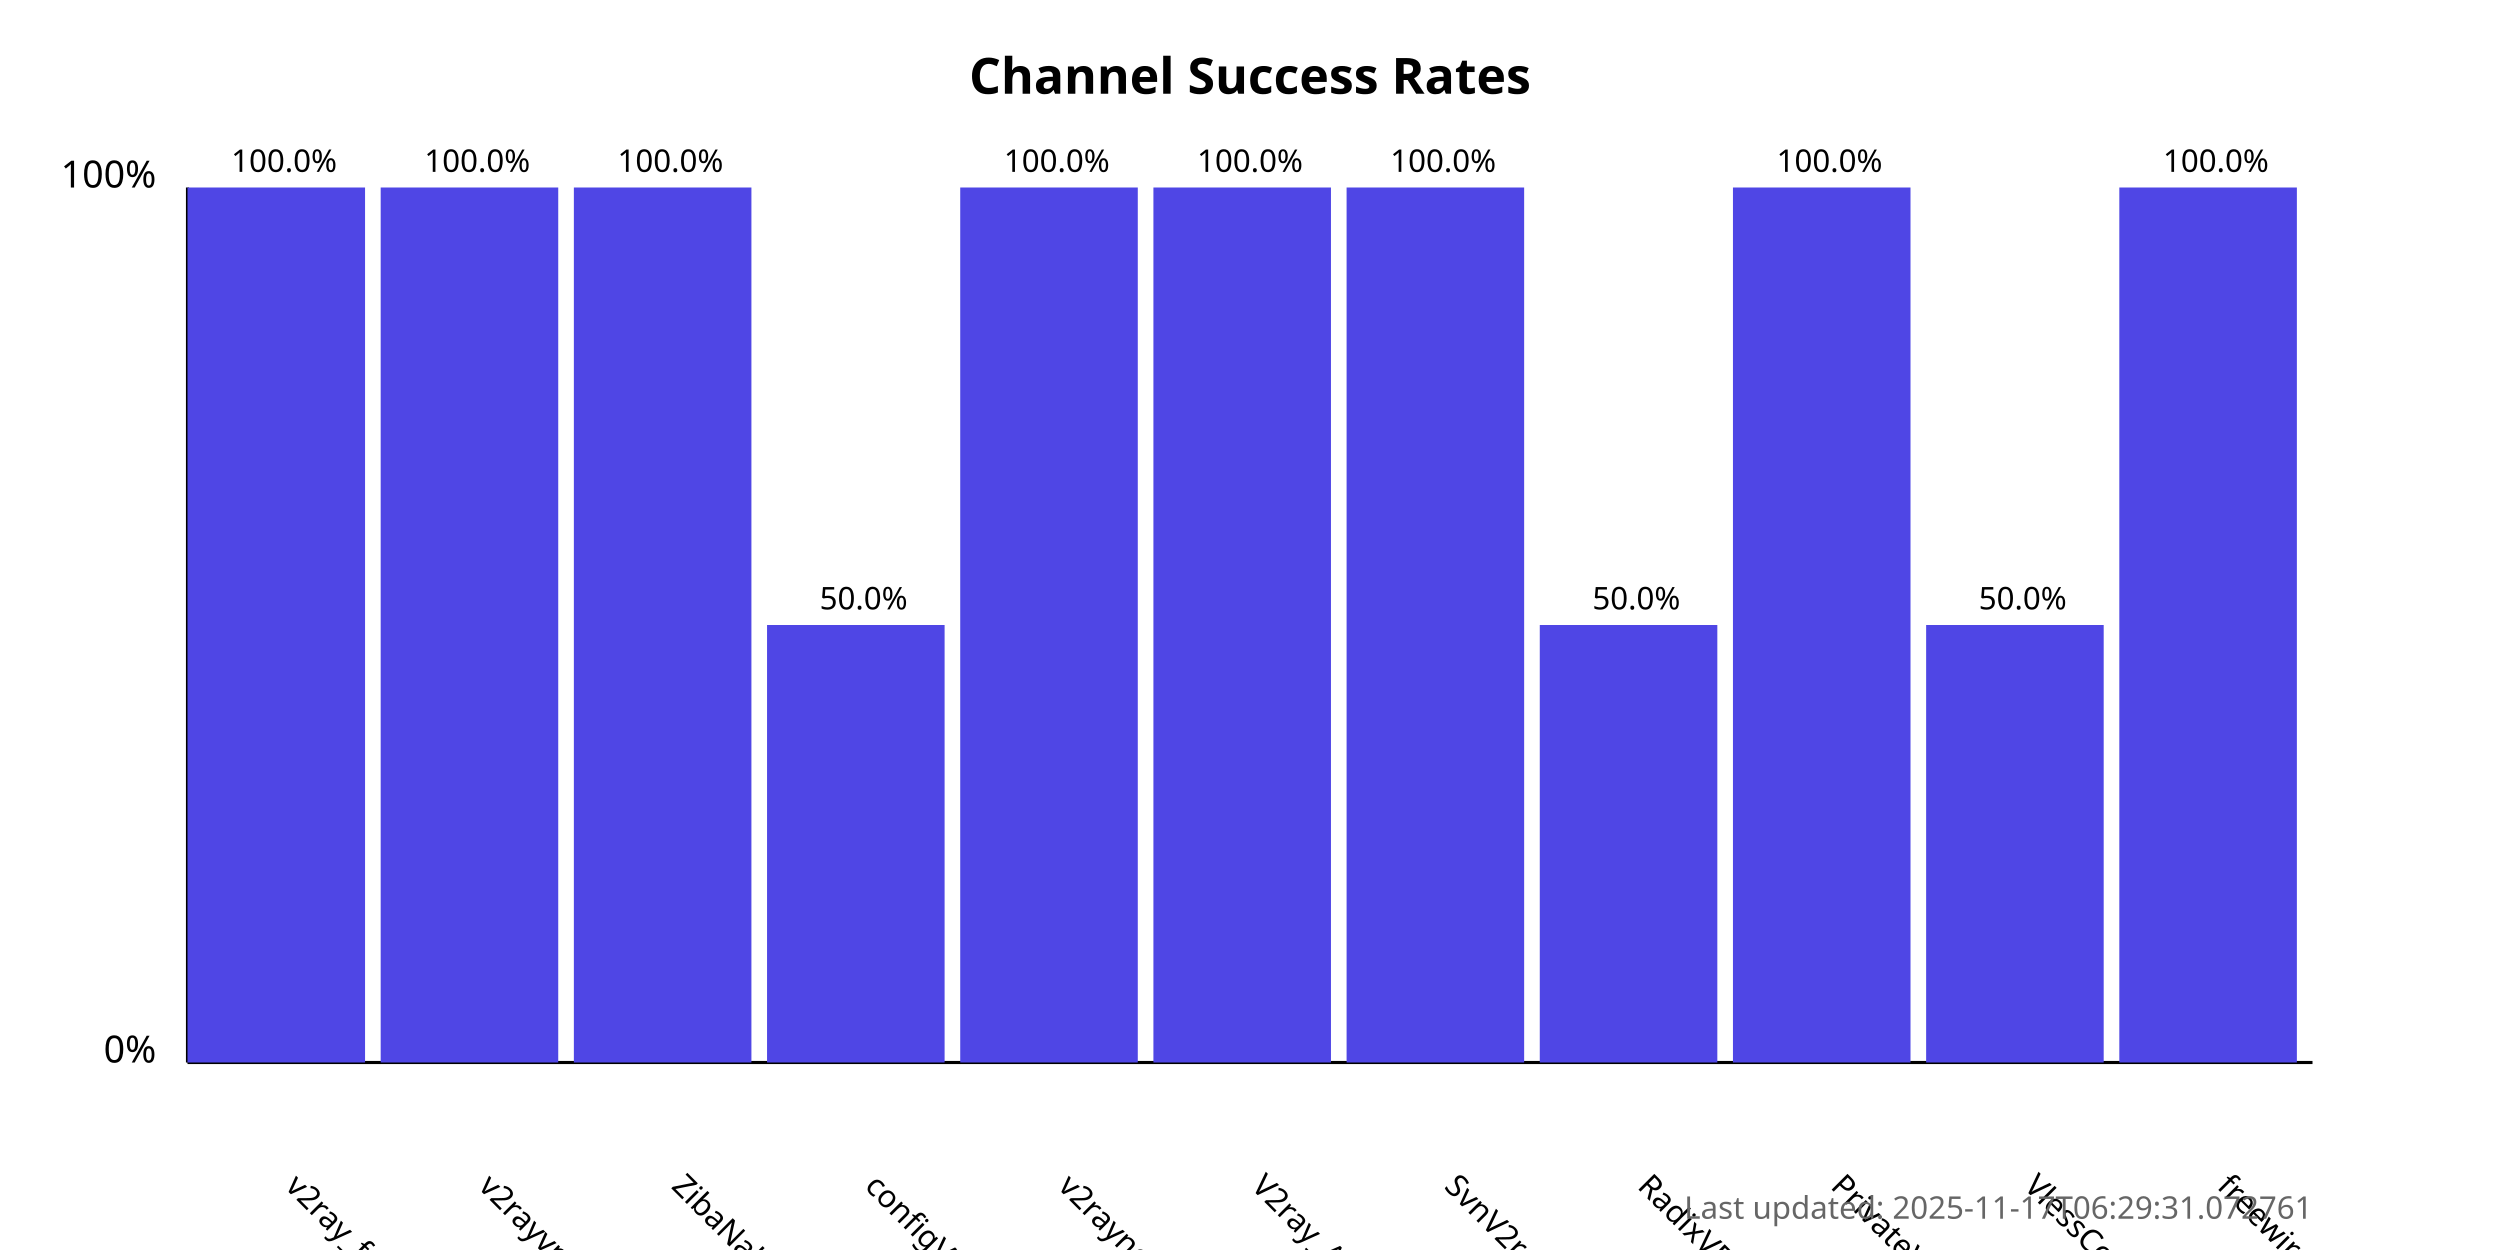
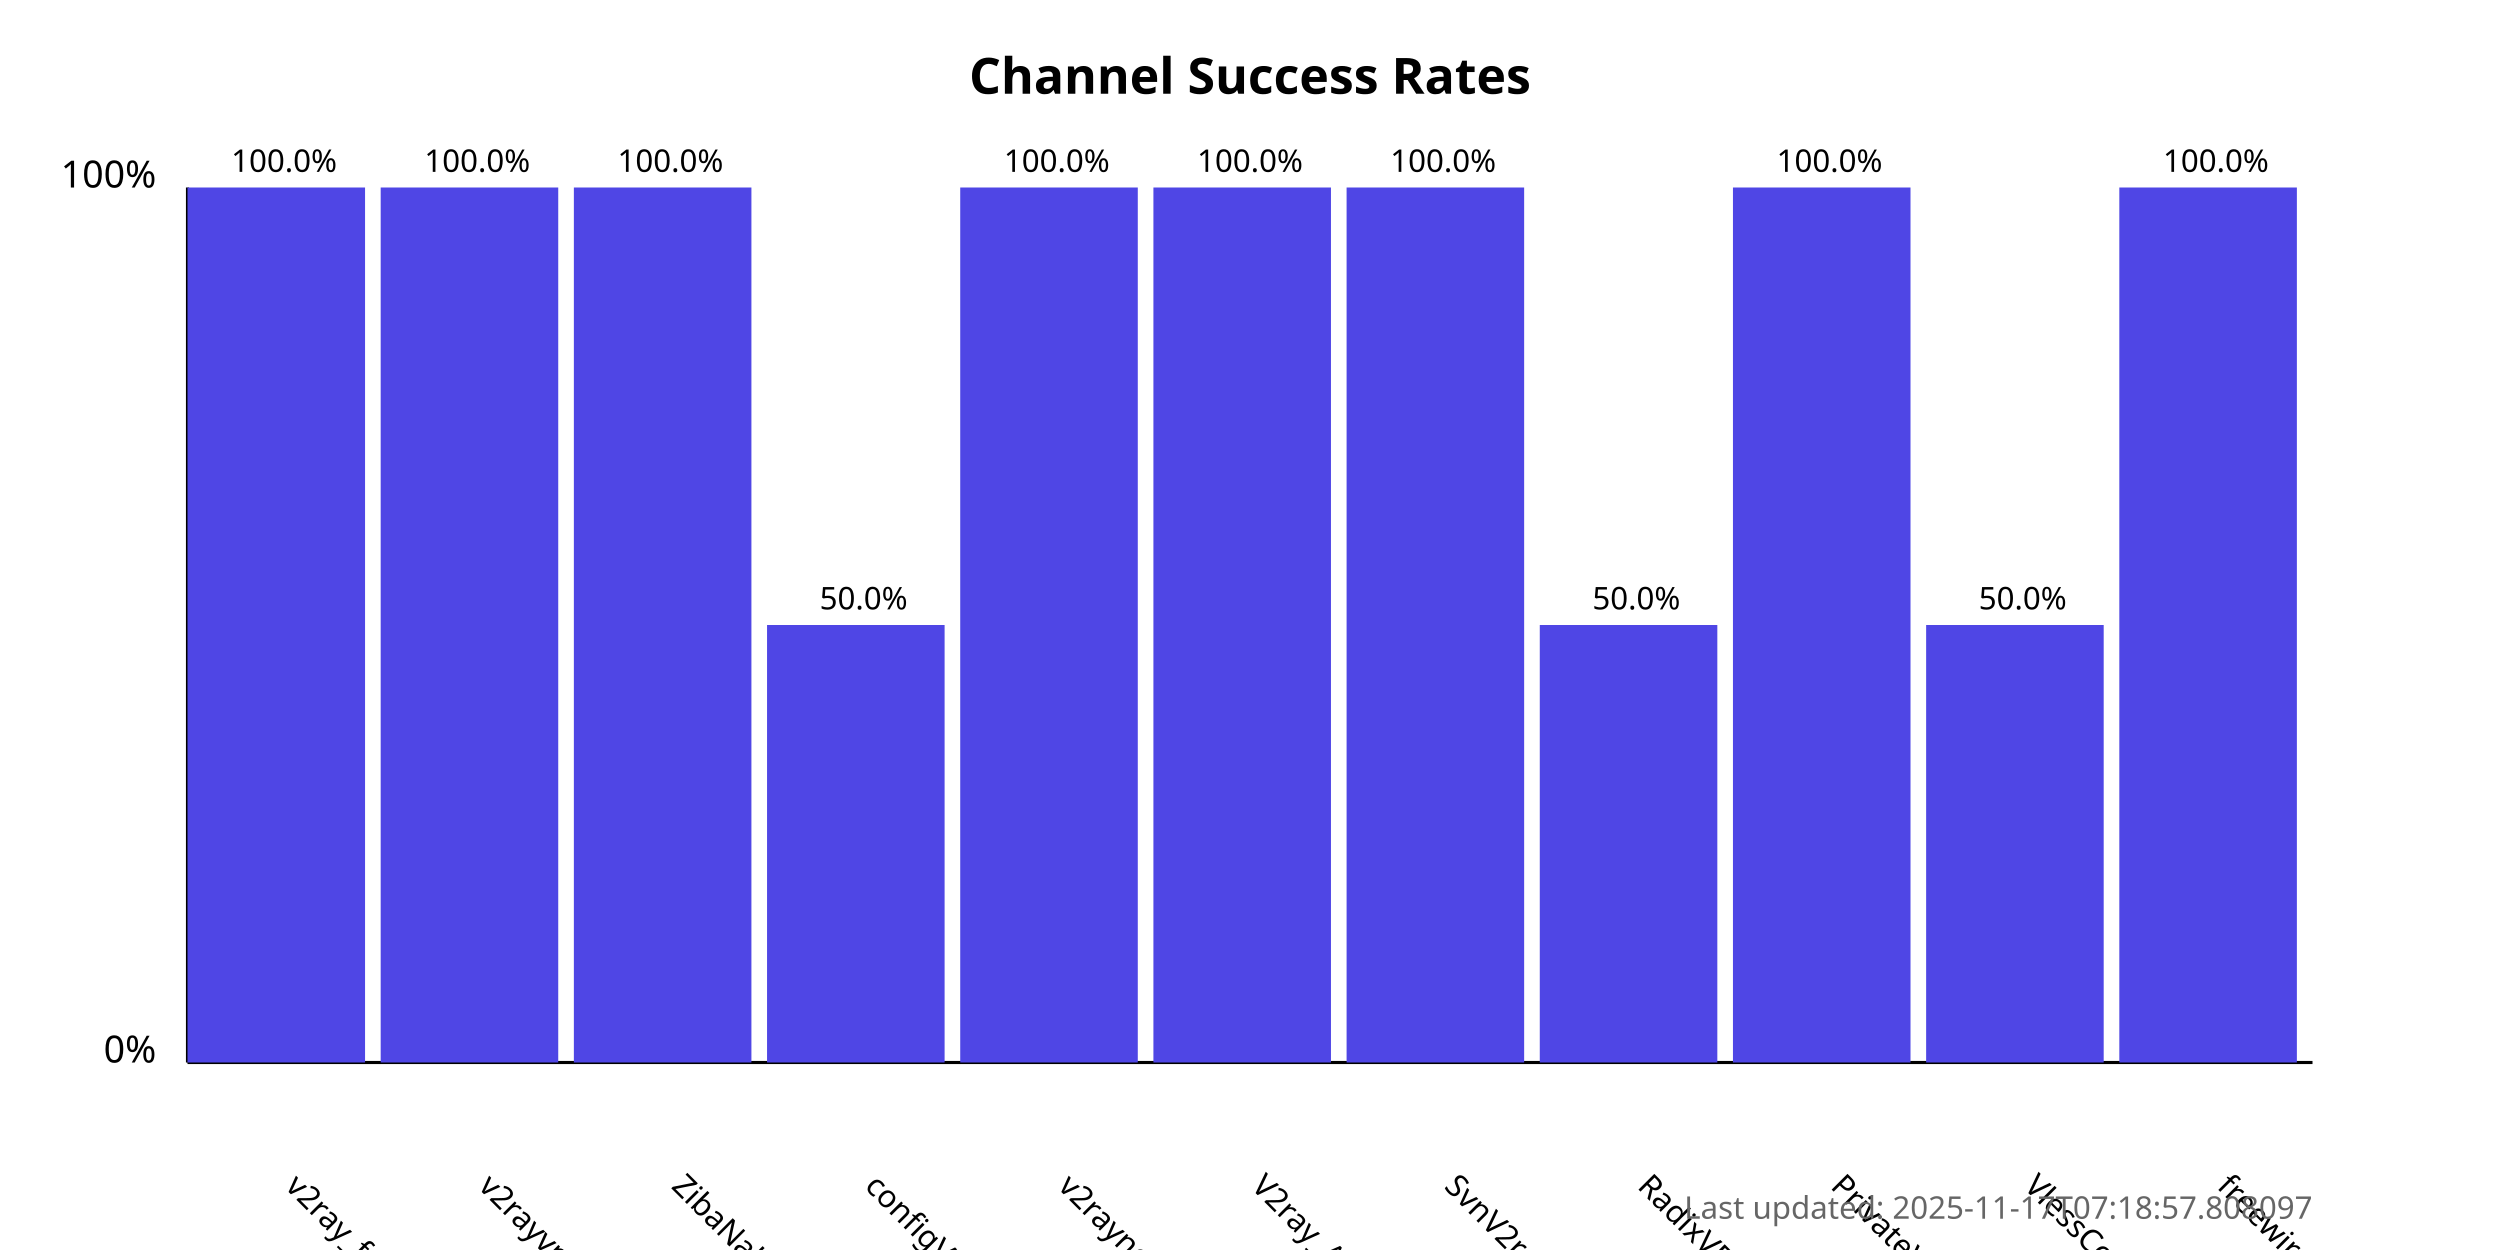
<svg xmlns="http://www.w3.org/2000/svg" width="800" height="400">
  <style>
            .chart-title { font: bold 16px sans-serif; }
            .axis-label { font: 12px sans-serif; }
            .tick-label { font: 10px sans-serif; }
            .bar { fill: #4f46e5; }
            .bar:hover { fill: #6366f1; }
            .timestamp { font: 10px sans-serif; fill: #666; }
        </style>
  <text x="400.0" y="30" text-anchor="middle" class="chart-title">
            Channel Success Rates
        </text>
  <line x1="60" y1="340" x2="60" y2="60" stroke="black" stroke-width="1" />
  <line x1="60" y1="340" x2="740" y2="340" stroke="black" stroke-width="1" />
  <text x="50" y="340" text-anchor="end" class="axis-label">0%</text>
  <text x="50" y="60" text-anchor="end" class="axis-label">100%</text>
  <g>
    <rect x="60" y="60.0" width="56.818" height="280.0" class="bar" />
    <text x="90.909" y="380" transform="rotate(45, 90.90909, 380)" text-anchor="start" class="tick-label">
                v2ray_free_conf
            </text>
    <text x="90.909" y="55.0" text-anchor="middle" class="tick-label">
                100.0%
            </text>
  </g>
  <g>
    <rect x="121.818" y="60.0" width="56.818" height="280.0" class="bar" />
    <text x="152.727" y="380" transform="rotate(45, 152.7273, 380)" text-anchor="start" class="tick-label">
                v2rayvpno
            </text>
    <text x="152.727" y="55.0" text-anchor="middle" class="tick-label">
                100.0%
            </text>
  </g>
  <g>
    <rect x="183.636" y="60.0" width="56.818" height="280.0" class="bar" />
    <text x="214.545" y="380" transform="rotate(45, 214.5455, 380)" text-anchor="start" class="tick-label">
                ZibaNabz
            </text>
    <text x="214.545" y="55.0" text-anchor="middle" class="tick-label">
                100.0%
            </text>
  </g>
  <g>
    <rect x="245.455" y="200.0" width="56.818" height="140.0" class="bar" />
    <text x="276.364" y="380" transform="rotate(45, 276.3636, 380)" text-anchor="start" class="tick-label">
                configV2rayForFree
            </text>
    <text x="276.364" y="195.0" text-anchor="middle" class="tick-label">
                50.0%
            </text>
  </g>
  <g>
    <rect x="307.273" y="60.0" width="56.818" height="280.0" class="bar" />
    <text x="338.182" y="380" transform="rotate(45, 338.1818, 380)" text-anchor="start" class="tick-label">
                v2rayngvpn
            </text>
    <text x="338.182" y="55.0" text-anchor="middle" class="tick-label">
                100.0%
            </text>
  </g>
  <g>
    <rect x="369.091" y="60.0" width="56.818" height="280.0" class="bar" />
    <text x="400.0" y="380" transform="rotate(45, 400.0, 380)" text-anchor="start" class="tick-label">
                V2ray_Alpha
            </text>
    <text x="400.0" y="55.0" text-anchor="middle" class="tick-label">
                100.0%
            </text>
  </g>
  <g>
    <rect x="430.909" y="60.0" width="56.818" height="280.0" class="bar" />
    <text x="461.818" y="380" transform="rotate(45, 461.8182, 380)" text-anchor="start" class="tick-label">
                SvnV2ray
            </text>
    <text x="461.818" y="55.0" text-anchor="middle" class="tick-label">
                100.0%
            </text>
  </g>
  <g>
    <rect x="492.727" y="200.0" width="56.818" height="140.0" class="bar" />
    <text x="523.636" y="380" transform="rotate(45, 523.6364, 380)" text-anchor="start" class="tick-label">
                RadixVPN
            </text>
    <text x="523.636" y="195.0" text-anchor="middle" class="tick-label">
                50.0%
            </text>
  </g>
  <g>
    <rect x="554.545" y="60.0" width="56.818" height="280.0" class="bar" />
    <text x="585.455" y="380" transform="rotate(45, 585.4545, 380)" text-anchor="start" class="tick-label">
                PrivateVPNs
            </text>
    <text x="585.455" y="55.0" text-anchor="middle" class="tick-label">
                100.0%
            </text>
  </g>
  <g>
    <rect x="616.364" y="200.0" width="56.818" height="140.0" class="bar" />
    <text x="647.273" y="380" transform="rotate(45, 647.2727, 380)" text-anchor="start" class="tick-label">
                VlessConfig
            </text>
    <text x="647.273" y="195.0" text-anchor="middle" class="tick-label">
                50.0%
            </text>
  </g>
  <g>
    <rect x="678.182" y="60.0" width="56.818" height="280.0" class="bar" />
    <text x="709.091" y="380" transform="rotate(45, 709.0909, 380)" text-anchor="start" class="tick-label">
                freewireguard
            </text>
    <text x="709.091" y="55.0" text-anchor="middle" class="tick-label">
                100.0%
            </text>
  </g>
  <text x="740" y="390" text-anchor="end" class="timestamp">
-             Last updated: 2025-11-17T06:29:31.072761
+             Last updated: 2025-11-17T07:18:57.808097
        </text>
</svg>
